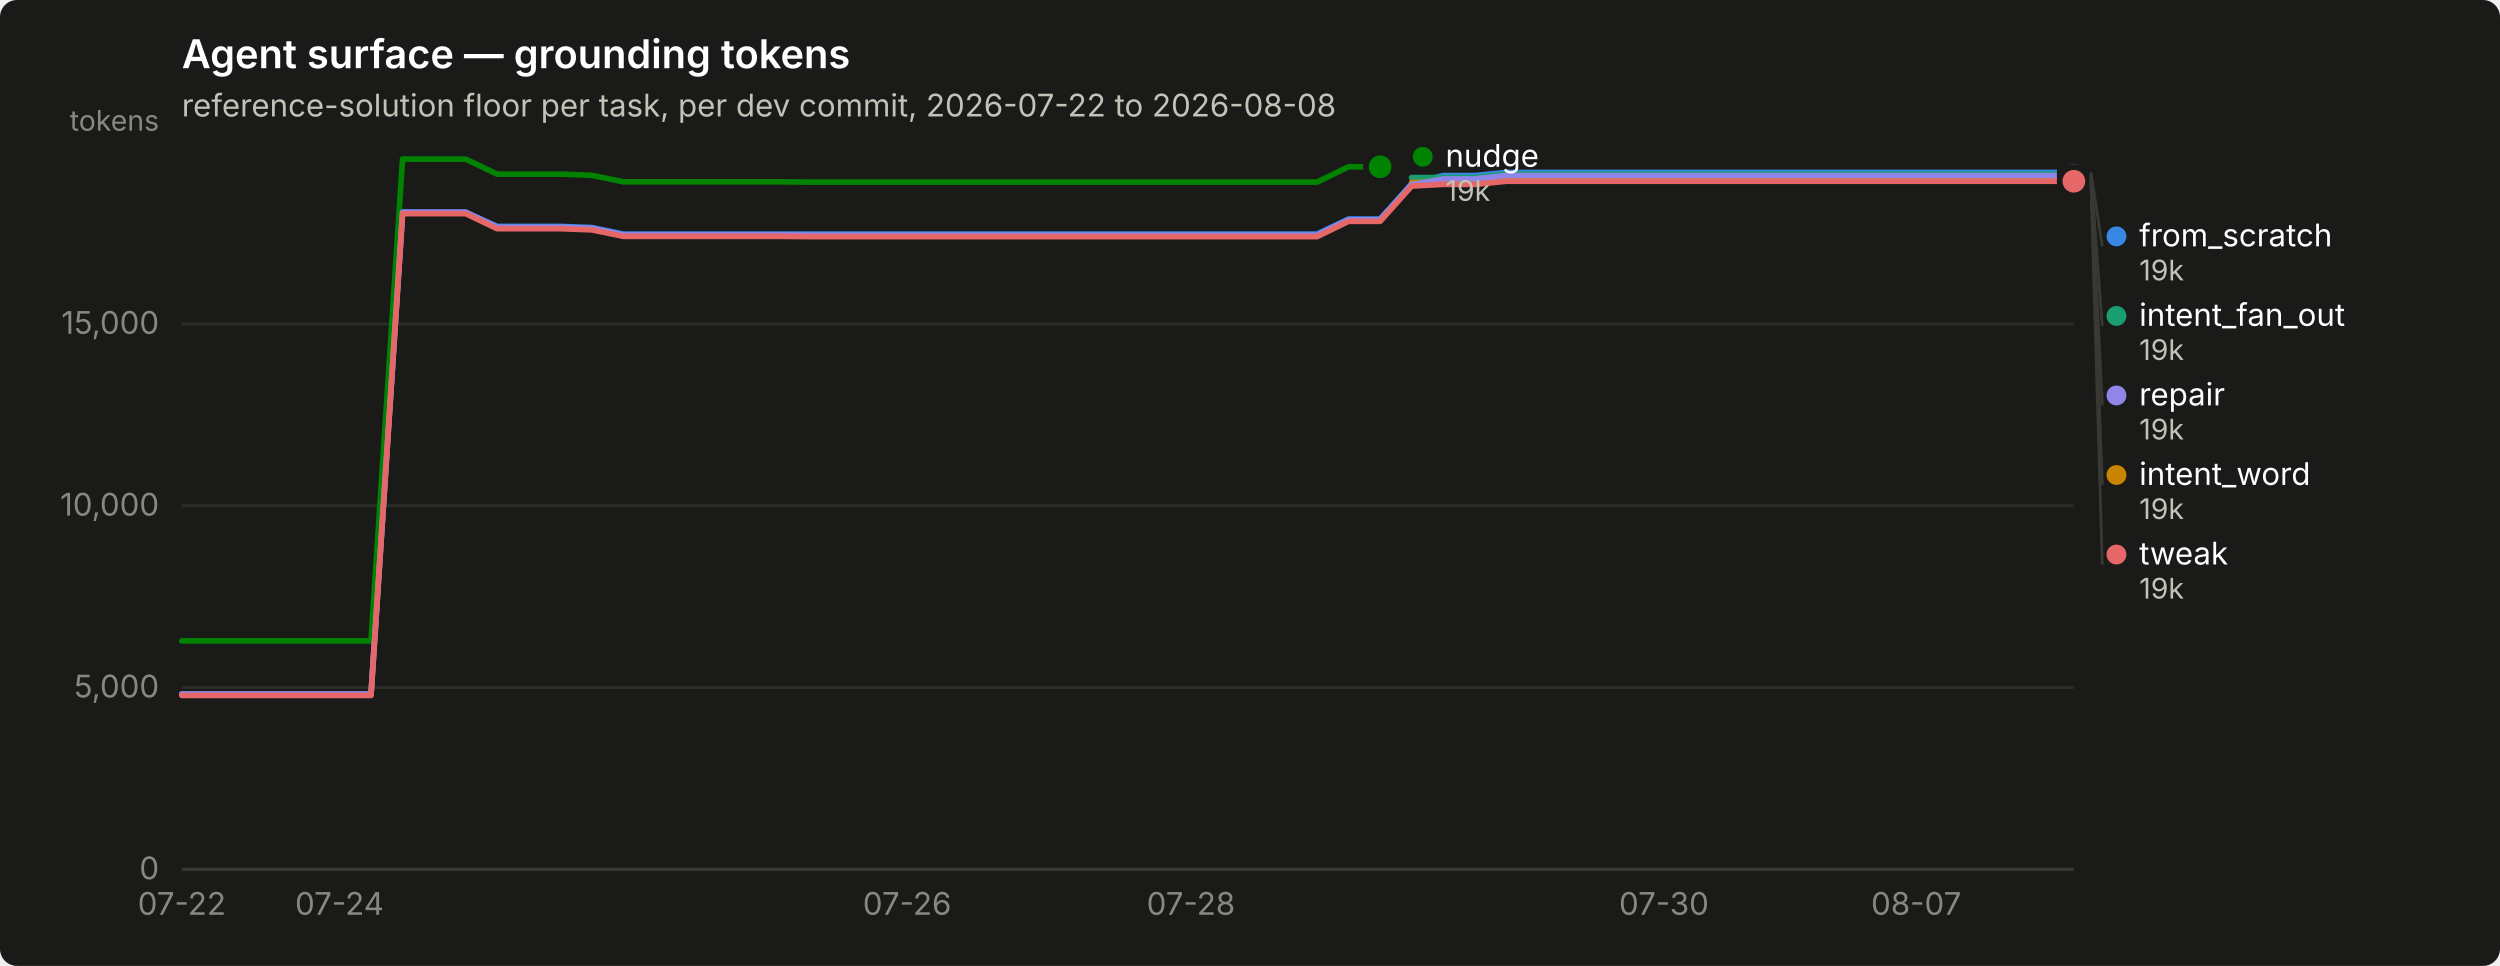
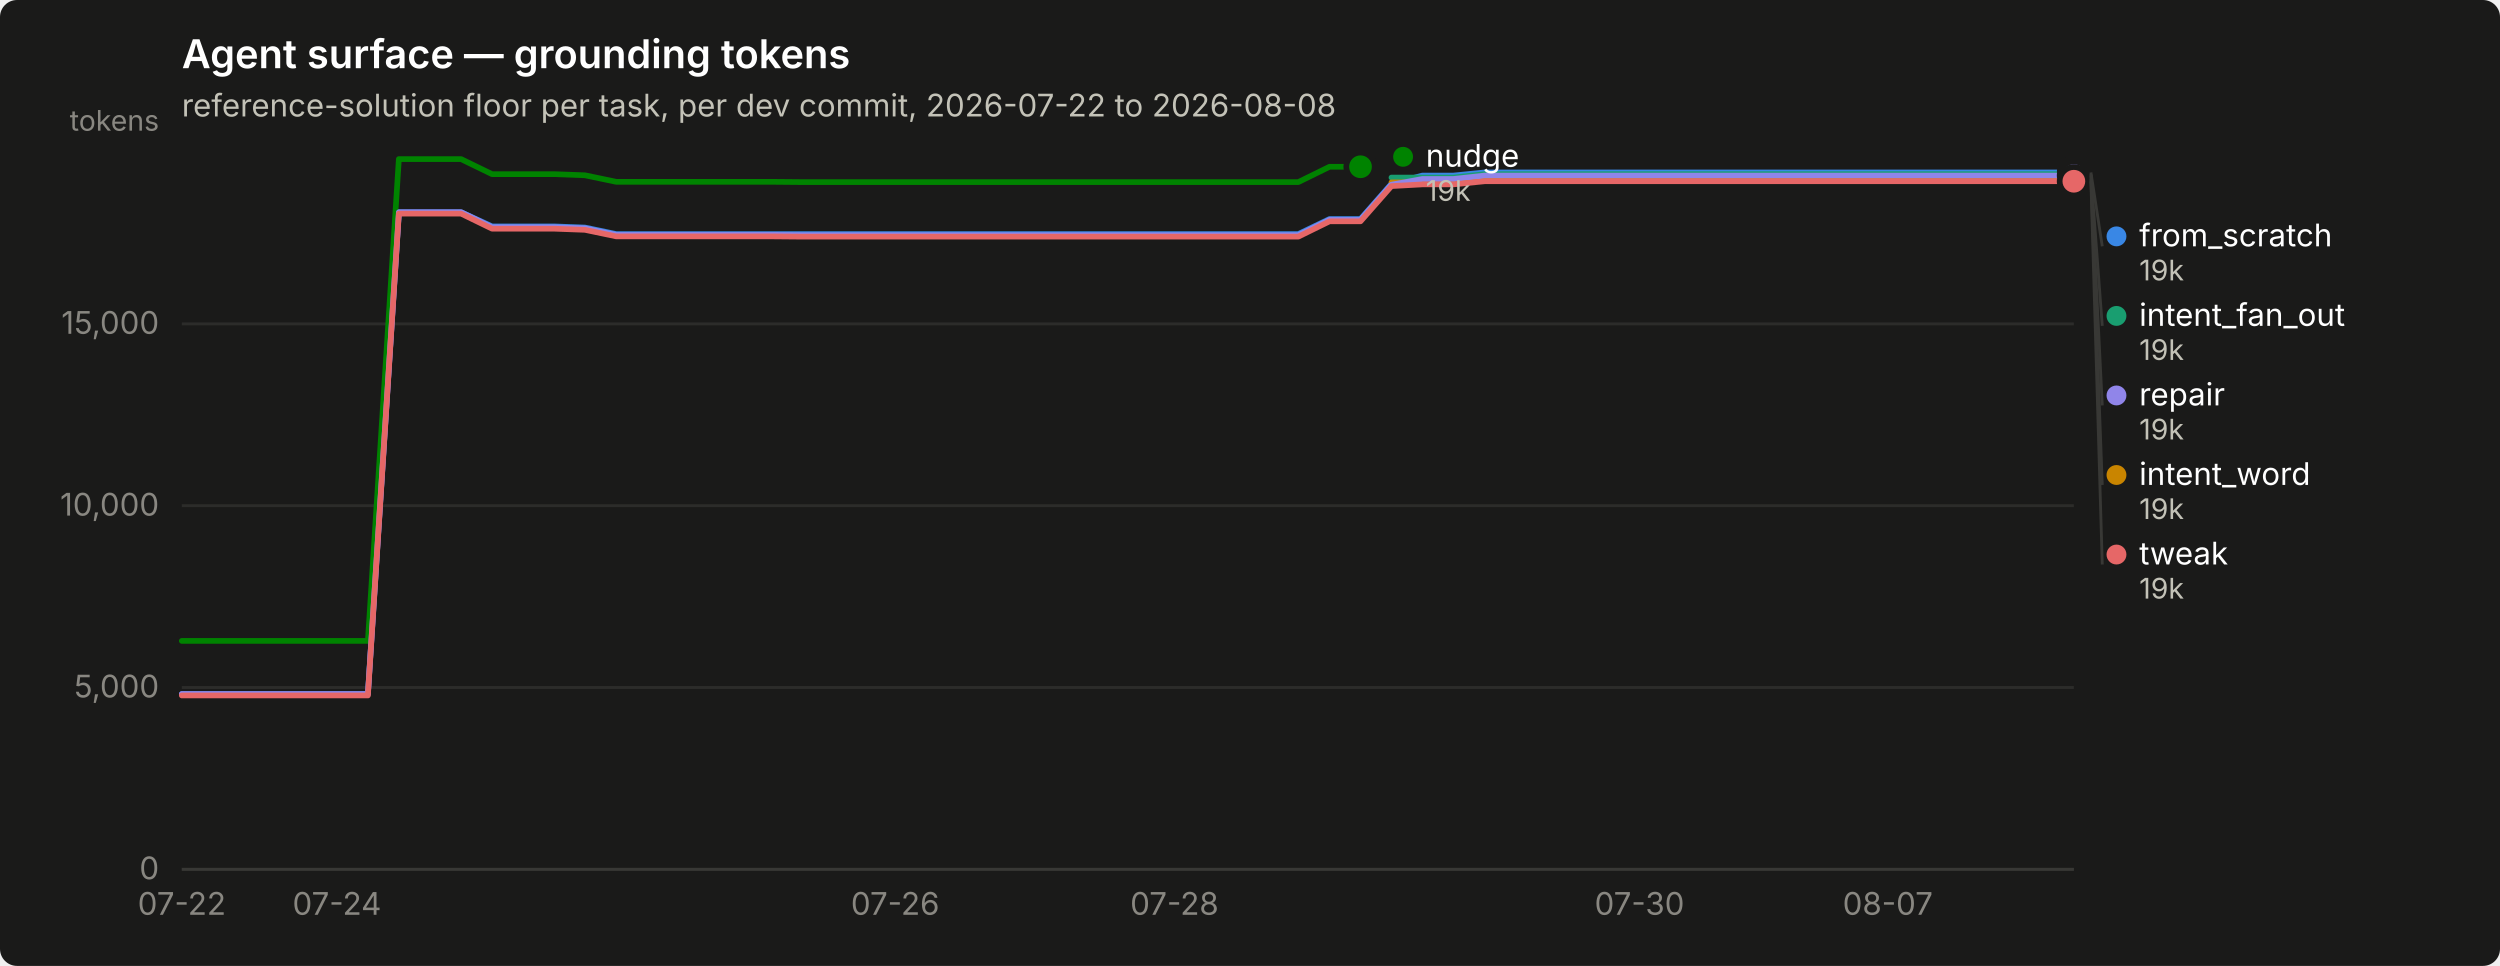
<svg xmlns="http://www.w3.org/2000/svg" width="880" height="340" viewBox="0 0 880 340" role="img" aria-label="Agent surface — grounding tokens">
  <rect width="880" height="340" rx="6" fill="#1a1a19" />
  <text x="64" y="24" font-family="system-ui, -apple-system, &quot;Segoe UI&quot;, sans-serif" font-size="14" font-weight="600" fill="#ffffff">Agent surface — grounding tokens</text>
  <text x="64" y="41" font-family="system-ui, -apple-system, &quot;Segoe UI&quot;, sans-serif" font-size="11" fill="#c3c2b7">reference-solution floor per task, per dev commit, 2026-07-22 to 2026-08-08</text>
  <line x1="64" y1="306.0" x2="730" y2="306.0" stroke="#2c2c2a" stroke-width="1" />
  <text x="56" y="309.5" text-anchor="end" font-family="system-ui, -apple-system, &quot;Segoe UI&quot;, sans-serif" font-size="11" style="font-variant-numeric: tabular-nums" fill="#898781">0</text>
  <line x1="64" y1="242.0" x2="730" y2="242.0" stroke="#2c2c2a" stroke-width="1" />
  <text x="56" y="245.5" text-anchor="end" font-family="system-ui, -apple-system, &quot;Segoe UI&quot;, sans-serif" font-size="11" style="font-variant-numeric: tabular-nums" fill="#898781">5,000</text>
  <line x1="64" y1="178.0" x2="730" y2="178.0" stroke="#2c2c2a" stroke-width="1" />
  <text x="56" y="181.5" text-anchor="end" font-family="system-ui, -apple-system, &quot;Segoe UI&quot;, sans-serif" font-size="11" style="font-variant-numeric: tabular-nums" fill="#898781">10,000</text>
  <line x1="64" y1="114.0" x2="730" y2="114.0" stroke="#2c2c2a" stroke-width="1" />
  <text x="56" y="117.5" text-anchor="end" font-family="system-ui, -apple-system, &quot;Segoe UI&quot;, sans-serif" font-size="11" style="font-variant-numeric: tabular-nums" fill="#898781">15,000</text>
  <text x="56" y="46" text-anchor="end" font-family="system-ui, -apple-system, &quot;Segoe UI&quot;, sans-serif" font-size="10" fill="#898781">tokens</text>
  <line x1="64" y1="306" x2="730" y2="306" stroke="#383835" stroke-width="1" />
  <text x="64.0" y="322" text-anchor="middle" font-family="system-ui, -apple-system, &quot;Segoe UI&quot;, sans-serif" font-size="11" style="font-variant-numeric: tabular-nums" fill="#898781">07-22</text>
-   <text x="119.5" y="322" text-anchor="middle" font-family="system-ui, -apple-system, &quot;Segoe UI&quot;, sans-serif" font-size="11" style="font-variant-numeric: tabular-nums" fill="#898781">07-24</text>
-   <text x="319.3" y="322" text-anchor="middle" font-family="system-ui, -apple-system, &quot;Segoe UI&quot;, sans-serif" font-size="11" style="font-variant-numeric: tabular-nums" fill="#898781">07-26</text>
-   <text x="419.2" y="322" text-anchor="middle" font-family="system-ui, -apple-system, &quot;Segoe UI&quot;, sans-serif" font-size="11" style="font-variant-numeric: tabular-nums" fill="#898781">07-28</text>
-   <text x="585.7" y="322" text-anchor="middle" font-family="system-ui, -apple-system, &quot;Segoe UI&quot;, sans-serif" font-size="11" style="font-variant-numeric: tabular-nums" fill="#898781">07-30</text>
-   <text x="674.5" y="322" text-anchor="middle" font-family="system-ui, -apple-system, &quot;Segoe UI&quot;, sans-serif" font-size="11" style="font-variant-numeric: tabular-nums" fill="#898781">08-07</text>
-   <path d="M64.0,244.3 L75.1,244.3 L86.2,244.3 L97.3,244.3 L108.4,244.3 L119.5,244.3 L130.6,244.3 L141.7,74.7 L152.8,74.7 L163.9,74.7 L175.0,79.7 L186.1,79.7 L197.2,79.7 L208.3,80.1 L219.4,82.4 L230.5,82.4 L241.6,82.4 L252.7,82.4 L263.8,82.4 L274.9,82.4 L286.0,82.4 L297.1,82.4 L308.2,82.4 L319.3,82.4 L330.4,82.4 L341.5,82.4 L352.6,82.4 L363.7,82.4 L374.8,82.4 L385.9,82.4 L397.0,82.4 L408.1,82.4 L419.2,82.4 L430.3,82.4 L441.4,82.4 L452.5,82.4 L463.6,82.4 L474.7,77.1 L485.8,77.1 L496.9,64.7 L508.0,61.8 L519.1,61.8 L530.2,60.7 L541.3,60.7 L552.4,60.7 L563.5,60.7 L574.6,60.7 L585.7,60.7 L596.8,60.7 L607.9,60.7 L619.0,60.7 L630.1,60.7 L641.2,60.7 L652.3,60.7 L663.4,60.7 L674.5,60.7 L685.6,60.7 L696.7,60.7 L707.8,60.7 L718.9,60.7 L730.0,60.7" fill="none" stroke="#3987e5" stroke-width="2" stroke-linejoin="round" stroke-linecap="round" />
+   <text x="118.6" y="322" text-anchor="middle" font-family="system-ui, -apple-system, &quot;Segoe UI&quot;, sans-serif" font-size="11" style="font-variant-numeric: tabular-nums" fill="#898781">07-24</text>
+   <text x="315.1" y="322" text-anchor="middle" font-family="system-ui, -apple-system, &quot;Segoe UI&quot;, sans-serif" font-size="11" style="font-variant-numeric: tabular-nums" fill="#898781">07-26</text>
+   <text x="413.4" y="322" text-anchor="middle" font-family="system-ui, -apple-system, &quot;Segoe UI&quot;, sans-serif" font-size="11" style="font-variant-numeric: tabular-nums" fill="#898781">07-28</text>
+   <text x="577.1" y="322" text-anchor="middle" font-family="system-ui, -apple-system, &quot;Segoe UI&quot;, sans-serif" font-size="11" style="font-variant-numeric: tabular-nums" fill="#898781">07-30</text>
+   <text x="664.5" y="322" text-anchor="middle" font-family="system-ui, -apple-system, &quot;Segoe UI&quot;, sans-serif" font-size="11" style="font-variant-numeric: tabular-nums" fill="#898781">08-07</text>
+   <path d="M64.0,244.3 L74.9,244.3 L85.8,244.3 L96.8,244.3 L107.7,244.3 L118.6,244.3 L129.5,244.3 L140.4,74.7 L151.3,74.7 L162.3,74.7 L173.2,79.7 L184.1,79.7 L195.0,79.7 L205.9,80.1 L216.9,82.4 L227.8,82.4 L238.7,82.4 L249.6,82.4 L260.5,82.4 L271.4,82.4 L282.4,82.4 L293.3,82.4 L304.2,82.4 L315.1,82.4 L326.0,82.4 L337.0,82.4 L347.9,82.4 L358.8,82.4 L369.7,82.4 L380.6,82.4 L391.5,82.4 L402.5,82.4 L413.4,82.4 L424.3,82.4 L435.2,82.4 L446.1,82.4 L457.0,82.4 L468.0,77.1 L478.9,77.1 L489.8,64.7 L500.7,61.8 L511.6,61.8 L522.6,60.7 L533.5,60.7 L544.4,60.7 L555.3,60.7 L566.2,60.7 L577.1,60.7 L588.1,60.7 L599.0,60.7 L609.9,60.7 L620.8,60.7 L631.7,60.7 L642.7,60.7 L653.6,60.7 L664.5,60.7 L675.4,60.7 L686.3,60.7 L697.2,60.7 L708.2,60.7 L719.1,60.7 L730.0,60.7" fill="none" stroke="#3987e5" stroke-width="2" stroke-linejoin="round" stroke-linecap="round" />
  <circle cx="730.0" cy="60.7" r="6" fill="#1a1a19" />
  <circle cx="730.0" cy="60.7" r="4" fill="#3987e5" />
-   <path d="M496.9,62.5 L508.0,62.5 L519.1,62.5 L530.2,61.3 L541.3,61.3 L552.4,61.3 L563.5,61.3 L574.6,61.3 L585.7,61.3 L596.8,61.3 L607.9,61.3 L619.0,61.3 L630.1,61.3 L641.2,61.3 L652.3,61.3 L663.4,61.3 L674.5,61.3 L685.6,61.3 L696.7,61.3 L707.8,61.3 L718.9,61.3 L730.0,61.3" fill="none" stroke="#199e70" stroke-width="2" stroke-linejoin="round" stroke-linecap="round" />
+   <path d="M489.8,62.5 L500.7,62.5 L511.6,62.5 L522.6,61.3 L533.5,61.3 L544.4,61.3 L555.3,61.3 L566.2,61.3 L577.1,61.3 L588.1,61.3 L599.0,61.3 L609.9,61.3 L620.8,61.3 L631.7,61.3 L642.7,61.3 L653.6,61.3 L664.5,61.3 L675.4,61.3 L686.3,61.3 L697.2,61.3 L708.2,61.3 L719.1,61.3 L730.0,61.3" fill="none" stroke="#199e70" stroke-width="2" stroke-linejoin="round" stroke-linecap="round" />
  <circle cx="730.0" cy="61.3" r="6" fill="#1a1a19" />
  <circle cx="730.0" cy="61.3" r="4" fill="#199e70" />
-   <path d="M496.9,64.2 L508.0,64.2 L519.1,64.2 L530.2,63.1 L541.3,63.1 L552.4,63.1 L563.5,63.1 L574.6,63.1 L585.7,63.1 L596.8,63.1 L607.9,63.1 L619.0,63.1 L630.1,63.1 L641.2,63.1 L652.3,63.1 L663.4,63.1 L674.5,63.1 L685.6,63.1 L696.7,63.1 L707.8,63.1 L718.9,63.1 L730.0,63.1" fill="none" stroke="#c98500" stroke-width="2" stroke-linejoin="round" stroke-linecap="round" />
+   <path d="M489.8,64.2 L500.7,64.2 L511.6,64.2 L522.6,63.1 L533.5,63.1 L544.4,63.1 L555.3,63.1 L566.2,63.1 L577.1,63.1 L588.1,63.1 L599.0,63.1 L609.9,63.1 L620.8,63.1 L631.7,63.1 L642.7,63.1 L653.6,63.1 L664.5,63.1 L675.4,63.1 L686.3,63.1 L697.2,63.1 L708.2,63.1 L719.1,63.1 L730.0,63.1" fill="none" stroke="#c98500" stroke-width="2" stroke-linejoin="round" stroke-linecap="round" />
  <circle cx="730.0" cy="63.1" r="6" fill="#1a1a19" />
  <circle cx="730.0" cy="63.1" r="4" fill="#c98500" />
-   <path d="M64.0,225.6 L75.1,225.6 L86.2,225.6 L97.3,225.6 L108.4,225.6 L119.5,225.6 L130.6,225.6 L141.7,56.0 L152.8,56.0 L163.9,56.0 L175.0,61.3 L186.1,61.3 L197.2,61.3 L208.3,61.7 L219.4,64.0 L230.5,64.0 L241.6,64.0 L252.7,64.0 L263.8,64.0 L274.9,64.0 L286.0,64.1 L297.1,64.1 L308.2,64.1 L319.3,64.1 L330.4,64.1 L341.5,64.1 L352.6,64.1 L363.7,64.1 L374.8,64.1 L385.9,64.1 L397.0,64.1 L408.1,64.1 L419.2,64.1 L430.3,64.1 L441.4,64.1 L452.5,64.1 L463.6,64.1 L474.7,58.7 L485.8,58.7" fill="none" stroke="#008300" stroke-width="2" stroke-linejoin="round" stroke-linecap="round" />
-   <circle cx="485.8" cy="58.7" r="6" fill="#1a1a19" />
-   <circle cx="485.8" cy="58.7" r="4" fill="#008300" />
-   <path d="M64.0,244.3 L75.1,244.3 L86.2,244.3 L97.3,244.3 L108.4,244.3 L119.5,244.3 L130.6,244.3 L141.7,74.7 L152.8,74.7 L163.9,74.7 L175.0,80.0 L186.1,80.0 L197.2,80.0 L208.3,80.4 L219.4,82.7 L230.5,82.7 L241.6,82.7 L252.7,82.7 L263.8,82.7 L274.9,82.7 L286.0,82.8 L297.1,82.8 L308.2,82.8 L319.3,82.8 L330.4,82.8 L341.5,82.8 L352.6,82.8 L363.7,82.8 L374.8,82.8 L385.9,82.8 L397.0,82.8 L408.1,82.8 L419.2,82.8 L430.3,82.8 L441.4,82.8 L452.5,82.8 L463.6,82.8 L474.7,77.4 L485.8,77.4 L496.9,65.0 L508.0,63.0 L519.1,63.0 L530.2,61.8 L541.3,61.8 L552.4,61.8 L563.5,61.8 L574.6,61.8 L585.7,61.8 L596.8,61.8 L607.9,61.8 L619.0,61.8 L630.1,61.8 L641.2,61.8 L652.3,61.8 L663.4,61.8 L674.5,61.8 L685.6,61.8 L696.7,61.8 L707.8,61.8 L718.9,61.8 L730.0,61.8" fill="none" stroke="#9085e9" stroke-width="2" stroke-linejoin="round" stroke-linecap="round" />
+   <path d="M64.0,225.6 L74.9,225.6 L85.8,225.6 L96.8,225.6 L107.7,225.6 L118.6,225.6 L129.5,225.6 L140.4,56.0 L151.3,56.0 L162.3,56.0 L173.2,61.3 L184.1,61.3 L195.0,61.3 L205.9,61.7 L216.9,64.0 L227.8,64.0 L238.7,64.0 L249.6,64.0 L260.5,64.0 L271.4,64.0 L282.4,64.1 L293.3,64.1 L304.2,64.1 L315.1,64.1 L326.0,64.1 L337.0,64.1 L347.9,64.1 L358.8,64.1 L369.7,64.1 L380.6,64.1 L391.5,64.1 L402.5,64.1 L413.4,64.1 L424.3,64.1 L435.2,64.1 L446.1,64.1 L457.0,64.1 L468.0,58.7 L478.9,58.7" fill="none" stroke="#008300" stroke-width="2" stroke-linejoin="round" stroke-linecap="round" />
+   <circle cx="478.9" cy="58.7" r="6" fill="#1a1a19" />
+   <circle cx="478.9" cy="58.7" r="4" fill="#008300" />
+   <path d="M64.0,244.3 L74.9,244.3 L85.8,244.3 L96.8,244.3 L107.7,244.3 L118.6,244.3 L129.5,244.3 L140.4,74.7 L151.3,74.7 L162.3,74.7 L173.2,80.0 L184.1,80.0 L195.0,80.0 L205.9,80.4 L216.9,82.7 L227.8,82.7 L238.7,82.7 L249.6,82.7 L260.5,82.7 L271.4,82.7 L282.4,82.8 L293.3,82.8 L304.2,82.8 L315.1,82.8 L326.0,82.8 L337.0,82.8 L347.9,82.8 L358.8,82.8 L369.7,82.8 L380.6,82.8 L391.5,82.8 L402.5,82.8 L413.4,82.8 L424.3,82.8 L435.2,82.8 L446.1,82.8 L457.0,82.8 L468.0,77.4 L478.9,77.4 L489.8,65.0 L500.7,63.0 L511.6,63.0 L522.6,61.8 L533.5,61.8 L544.4,61.8 L555.3,61.8 L566.2,61.8 L577.1,61.8 L588.1,61.8 L599.0,61.8 L609.9,61.8 L620.8,61.8 L631.7,61.8 L642.7,61.8 L653.6,61.8 L664.5,61.8 L675.4,61.8 L686.3,61.8 L697.2,61.8 L708.2,61.8 L719.1,61.8 L730.0,61.8" fill="none" stroke="#9085e9" stroke-width="2" stroke-linejoin="round" stroke-linecap="round" />
  <circle cx="730.0" cy="61.8" r="6" fill="#1a1a19" />
  <circle cx="730.0" cy="61.8" r="4" fill="#9085e9" />
-   <path d="M64.0,244.8 L75.1,244.8 L86.2,244.8 L97.3,244.8 L108.4,244.8 L119.5,244.8 L130.6,244.8 L141.7,75.2 L152.8,75.2 L163.9,75.2 L175.0,80.5 L186.1,80.5 L197.2,80.5 L208.3,80.9 L219.4,83.2 L230.5,83.2 L241.6,83.2 L252.7,83.2 L263.8,83.2 L274.9,83.2 L286.0,83.3 L297.1,83.3 L308.2,83.3 L319.3,83.3 L330.4,83.3 L341.5,83.3 L352.6,83.3 L363.7,83.3 L374.8,83.3 L385.9,83.3 L397.0,83.3 L408.1,83.3 L419.2,83.3 L430.3,83.3 L441.4,83.3 L452.5,83.3 L463.6,83.3 L474.7,77.9 L485.8,77.9 L496.9,65.5 L508.0,64.9 L519.1,64.9 L530.2,63.8 L541.3,63.8 L552.4,63.8 L563.5,63.8 L574.6,63.8 L585.7,63.8 L596.8,63.8 L607.9,63.8 L619.0,63.8 L630.1,63.8 L641.2,63.8 L652.3,63.8 L663.4,63.8 L674.5,63.8 L685.6,63.8 L696.7,63.8 L707.8,63.8 L718.9,63.8 L730.0,63.8" fill="none" stroke="#e66767" stroke-width="2" stroke-linejoin="round" stroke-linecap="round" />
+   <path d="M64.0,244.8 L74.9,244.8 L85.8,244.8 L96.8,244.8 L107.7,244.8 L118.6,244.8 L129.5,244.8 L140.4,75.2 L151.3,75.2 L162.3,75.2 L173.2,80.5 L184.1,80.5 L195.0,80.5 L205.9,80.9 L216.9,83.2 L227.8,83.2 L238.7,83.2 L249.6,83.2 L260.5,83.2 L271.4,83.2 L282.4,83.3 L293.3,83.3 L304.2,83.3 L315.1,83.3 L326.0,83.3 L337.0,83.3 L347.9,83.3 L358.8,83.3 L369.7,83.3 L380.6,83.3 L391.5,83.3 L402.5,83.3 L413.4,83.3 L424.3,83.3 L435.2,83.3 L446.1,83.3 L457.0,83.3 L468.0,77.9 L478.9,77.9 L489.8,65.5 L500.7,64.9 L511.6,64.9 L522.6,63.8 L533.5,63.8 L544.4,63.8 L555.3,63.8 L566.2,63.8 L577.1,63.8 L588.1,63.8 L599.0,63.8 L609.9,63.8 L620.8,63.8 L631.7,63.8 L642.7,63.8 L653.6,63.8 L664.5,63.8 L675.4,63.8 L686.3,63.8 L697.2,63.8 L708.2,63.8 L719.1,63.8 L730.0,63.8" fill="none" stroke="#e66767" stroke-width="2" stroke-linejoin="round" stroke-linecap="round" />
  <circle cx="730.0" cy="63.8" r="6" fill="#1a1a19" />
  <circle cx="730.0" cy="63.8" r="4" fill="#e66767" />
-   <circle cx="500.8" cy="55.2" r="3.5" fill="#008300" />
-   <text x="508.8" y="58.7" font-family="system-ui, -apple-system, &quot;Segoe UI&quot;, sans-serif" font-size="11" fill="#ffffff">nudge</text>
-   <text x="508.8" y="70.7" font-family="system-ui, -apple-system, &quot;Segoe UI&quot;, sans-serif" font-size="10" style="font-variant-numeric: tabular-nums" fill="#c3c2b7">19k</text>
+   <circle cx="493.885" cy="55.2" r="3.5" fill="#008300" />
+   <text x="501.885" y="58.7" font-family="system-ui, -apple-system, &quot;Segoe UI&quot;, sans-serif" font-size="11" fill="#ffffff">nudge</text>
+   <text x="501.885" y="70.7" font-family="system-ui, -apple-system, &quot;Segoe UI&quot;, sans-serif" font-size="10" style="font-variant-numeric: tabular-nums" fill="#c3c2b7">19k</text>
  <line x1="736.0" y1="60.7" x2="740.0" y2="86.7" stroke="#383835" stroke-width="1" />
  <circle cx="745.0" cy="83.2" r="3.5" fill="#3987e5" />
  <text x="753.0" y="86.7" font-family="system-ui, -apple-system, &quot;Segoe UI&quot;, sans-serif" font-size="11" fill="#ffffff">from_scratch</text>
  <text x="753.0" y="98.7" font-family="system-ui, -apple-system, &quot;Segoe UI&quot;, sans-serif" font-size="10" style="font-variant-numeric: tabular-nums" fill="#c3c2b7">19k</text>
  <line x1="736.0" y1="61.3" x2="740.0" y2="114.7" stroke="#383835" stroke-width="1" />
  <circle cx="745.0" cy="111.2" r="3.5" fill="#199e70" />
  <text x="753.0" y="114.7" font-family="system-ui, -apple-system, &quot;Segoe UI&quot;, sans-serif" font-size="11" fill="#ffffff">intent_fan_out</text>
  <text x="753.0" y="126.7" font-family="system-ui, -apple-system, &quot;Segoe UI&quot;, sans-serif" font-size="10" style="font-variant-numeric: tabular-nums" fill="#c3c2b7">19k</text>
  <line x1="736.0" y1="61.8" x2="740.0" y2="142.7" stroke="#383835" stroke-width="1" />
  <circle cx="745.0" cy="139.2" r="3.5" fill="#9085e9" />
  <text x="753.0" y="142.7" font-family="system-ui, -apple-system, &quot;Segoe UI&quot;, sans-serif" font-size="11" fill="#ffffff">repair</text>
  <text x="753.0" y="154.7" font-family="system-ui, -apple-system, &quot;Segoe UI&quot;, sans-serif" font-size="10" style="font-variant-numeric: tabular-nums" fill="#c3c2b7">19k</text>
  <line x1="736.0" y1="63.1" x2="740.0" y2="170.7" stroke="#383835" stroke-width="1" />
  <circle cx="745.0" cy="167.2" r="3.5" fill="#c98500" />
  <text x="753.0" y="170.7" font-family="system-ui, -apple-system, &quot;Segoe UI&quot;, sans-serif" font-size="11" fill="#ffffff">intent_word</text>
  <text x="753.0" y="182.7" font-family="system-ui, -apple-system, &quot;Segoe UI&quot;, sans-serif" font-size="10" style="font-variant-numeric: tabular-nums" fill="#c3c2b7">19k</text>
  <line x1="736.0" y1="63.8" x2="740.0" y2="198.7" stroke="#383835" stroke-width="1" />
  <circle cx="745.0" cy="195.2" r="3.5" fill="#e66767" />
  <text x="753.0" y="198.7" font-family="system-ui, -apple-system, &quot;Segoe UI&quot;, sans-serif" font-size="11" fill="#ffffff">tweak</text>
  <text x="753.0" y="210.7" font-family="system-ui, -apple-system, &quot;Segoe UI&quot;, sans-serif" font-size="10" style="font-variant-numeric: tabular-nums" fill="#c3c2b7">19k</text>
</svg>
